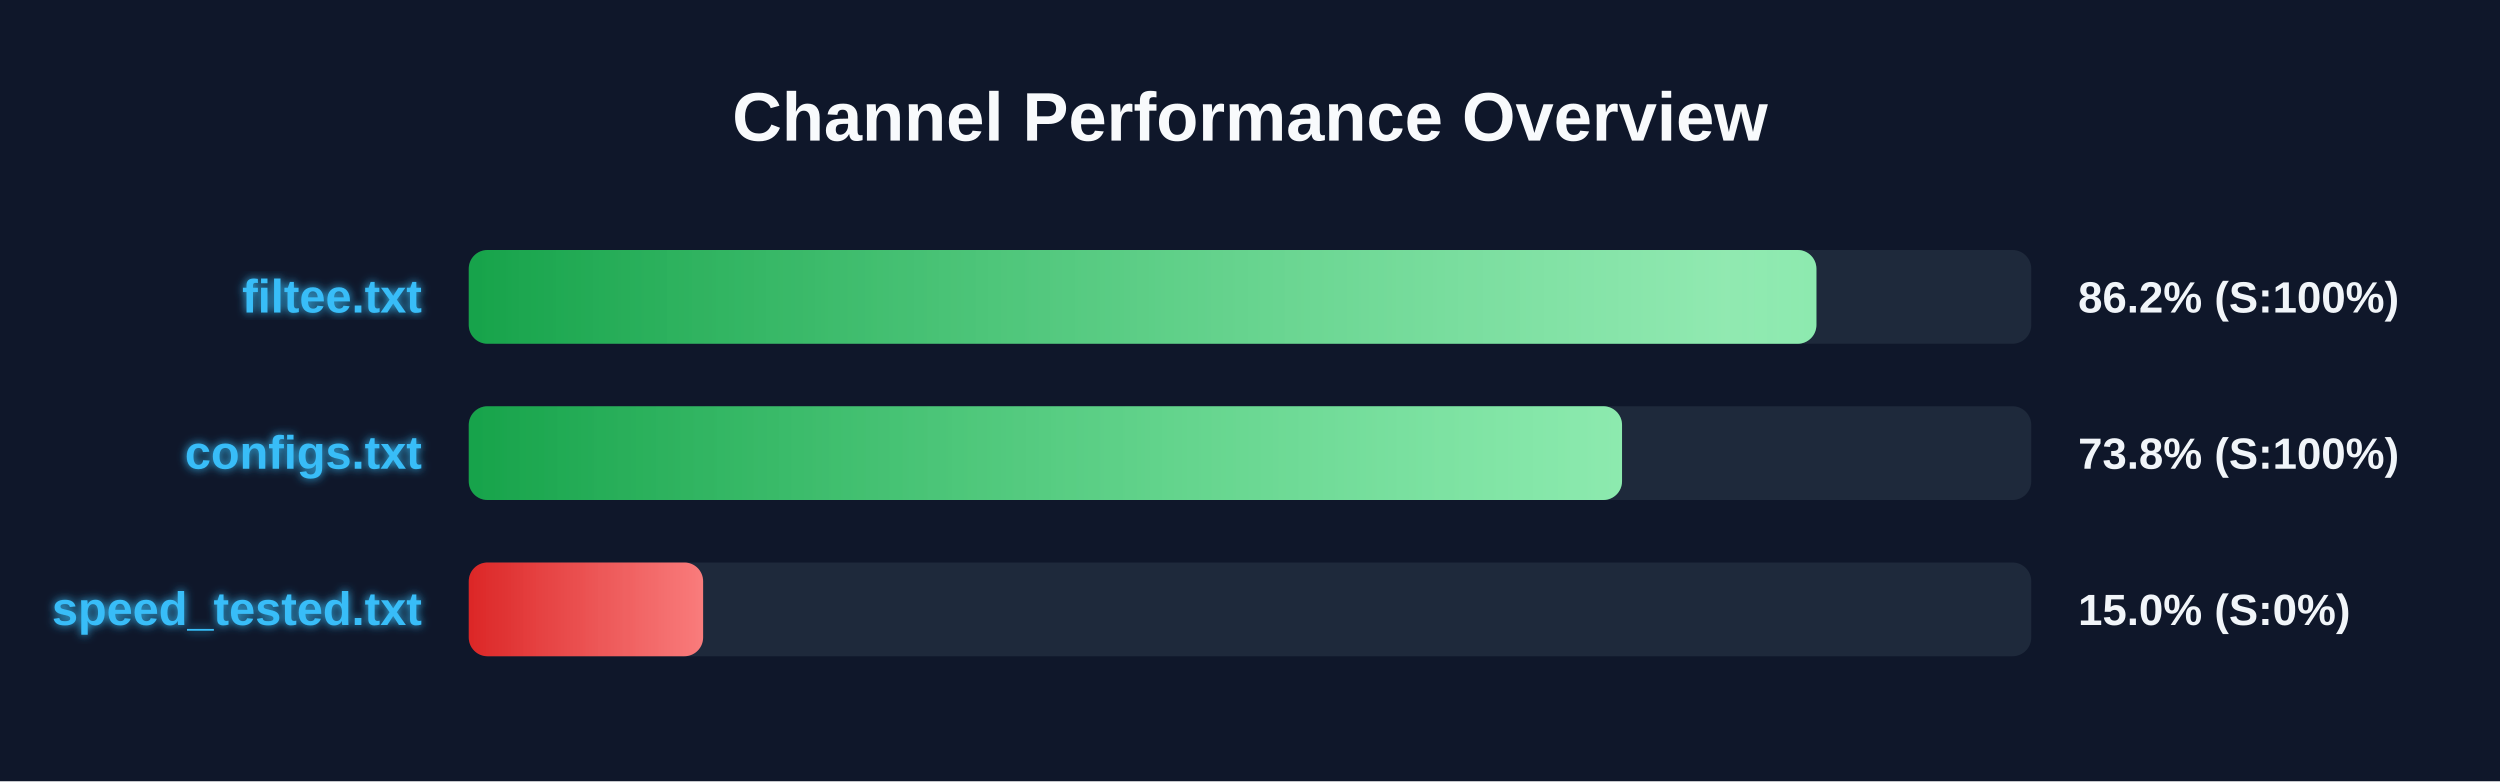
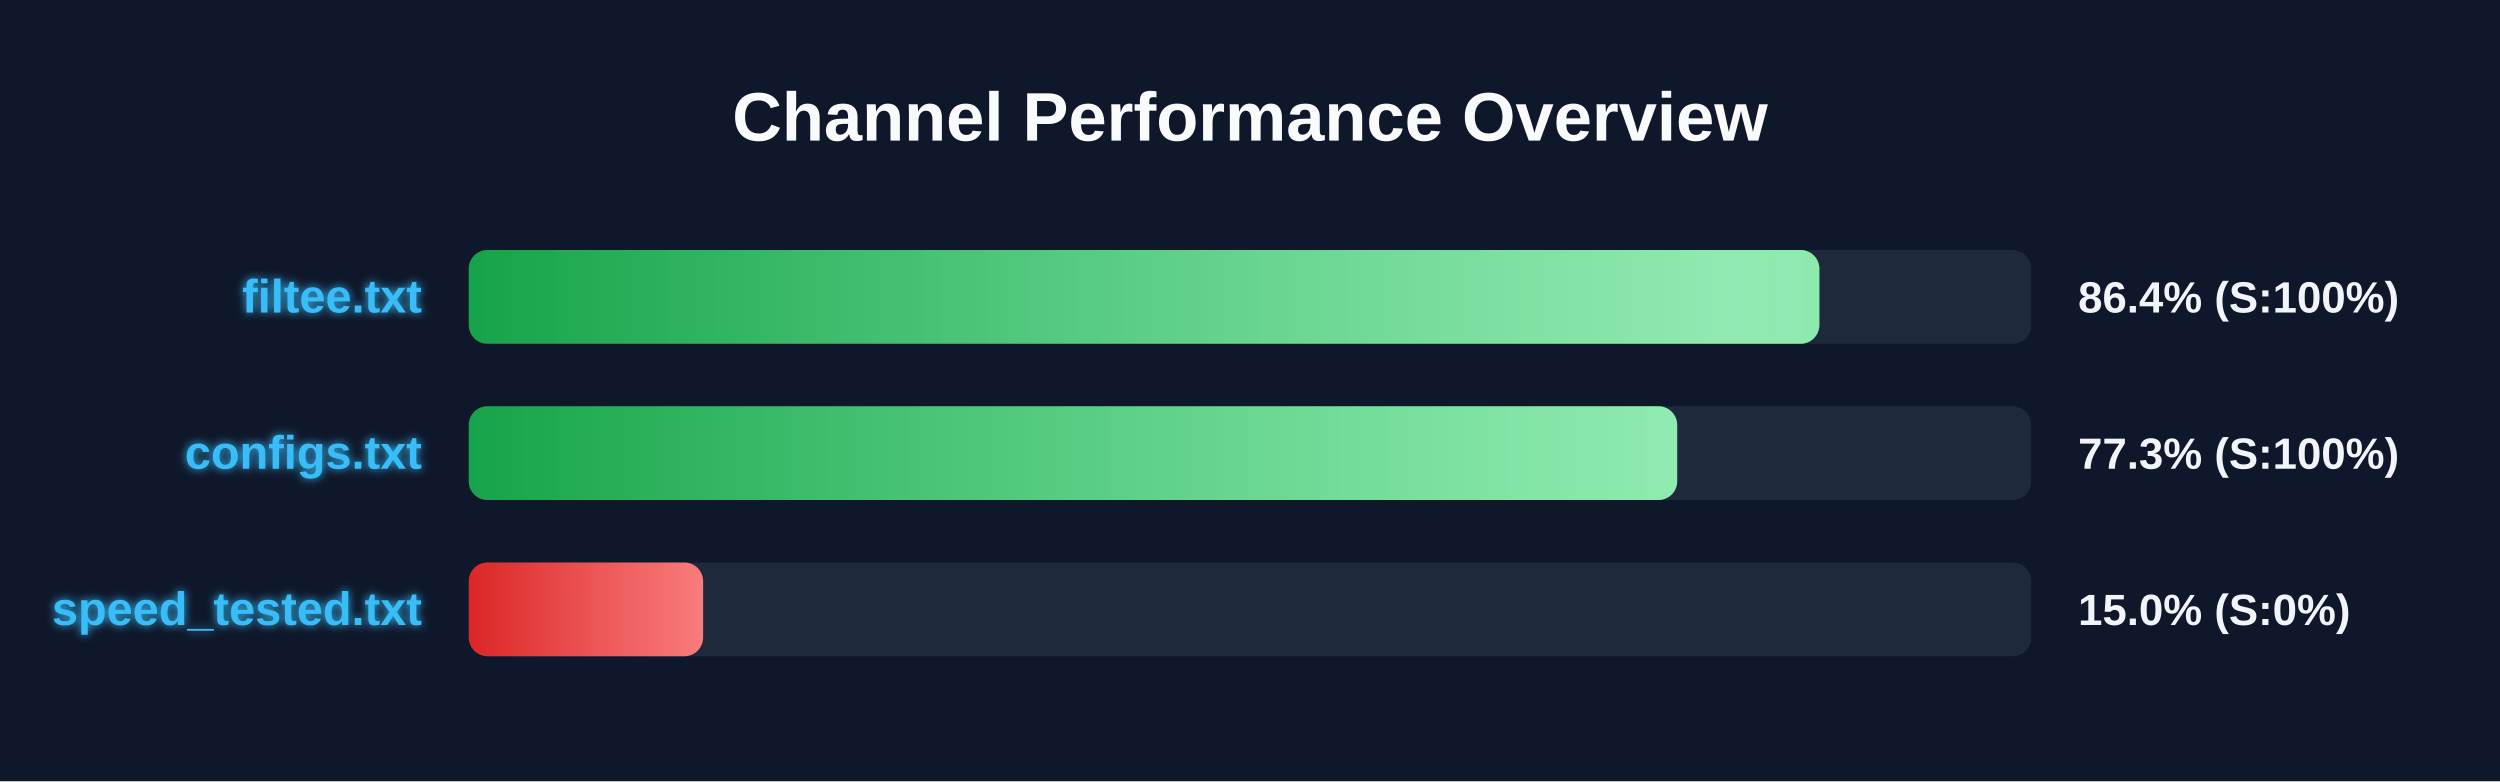
<svg xmlns="http://www.w3.org/2000/svg" width="800" height="250" version="1.1">
  <defs>
    <linearGradient id="grad-green" x1="0%" y1="0%" x2="100%" y2="0%">
      <stop offset="0%" stop-color="#16a34a" />
      <stop offset="100%" stop-color="#4ade80" />
    </linearGradient>
    <linearGradient id="grad-yellow" x1="0%" y1="0%" x2="100%" y2="0%">
      <stop offset="0%" stop-color="#ca8a04" />
      <stop offset="100%" stop-color="#fde047" />
    </linearGradient>
    <linearGradient id="grad-red" x1="0%" y1="0%" x2="100%" y2="0%">
      <stop offset="0%" stop-color="#dc2626" />
      <stop offset="100%" stop-color="#f87171" />
    </linearGradient>
    <linearGradient id="shimmer" x1="0%" y1="0%" x2="100%" y2="0%">
      <stop offset="0%" stop-color="rgba(255,255,255,0)" />
      <stop offset="50%" stop-color="rgba(255,255,255,0.4)" />
      <stop offset="100%" stop-color="rgba(255,255,255,0)" />
    </linearGradient>
    <filter id="glow" x="-20%" y="-20%" width="140%" height="140%">
      <feGaussianBlur stdDeviation="1.5" result="blur" />
      <feComposite in="SourceGraphic" in2="blur" operator="over" />
    </filter>
  </defs>
  <style>
        .bg-rect { fill: #0f172a; }
        .title { font: bold 22px 'Segoe UI', Arial, sans-serif; fill: #f8fafc; }
        .row { font: bold 15px 'Segoe UI', Arial, sans-serif; fill: #38bdf8; filter: url(#glow); }
        .score { font: bold 14px 'Segoe UI', Arial, sans-serif; fill: #f1f5f9; }
        @keyframes shimmer-anim {
            0% { transform: translateX(-100%); }
            100% { transform: translateX(200%); }
        }
        .shimmer-rect {
            animation: shimmer-anim 2.5s infinite linear;
        }
    </style>
  <rect width="100%" height="100%" class="bg-rect" />
  <text x="400" y="45" text-anchor="middle" class="title">Channel Performance Overview</text>
  <rect x="150" y="80" width="500" height="30" fill="#1e293b" rx="6" />
  <clipPath id="clip-0">
-     <rect x="150" y="80" width="431.25" height="30" rx="6" />
+     <rect x="150" y="80" width="432.2" height="30" rx="6" />
  </clipPath>
-   <rect x="150" y="80" width="431.25" height="30" fill="url(#grad-green)" rx="6" />
+   <rect x="150" y="80" width="432.2" height="30" fill="url(#grad-green)" rx="6" />
  <g clip-path="url(#clip-0)">
    <rect x="150" y="80" width="100%" height="30" fill="url(#shimmer)" class="shimmer-rect" />
  </g>
  <text x="135" y="100" text-anchor="end" class="row">filtee.txt</text>
-   <text x="665" y="100" text-anchor="start" class="score">86.2% (S:100%)</text>
+   <text x="665" y="100" text-anchor="start" class="score">86.4% (S:100%)</text>
  <rect x="150" y="130" width="500" height="30" fill="#1e293b" rx="6" />
  <clipPath id="clip-1">
-     <rect x="150" y="130" width="369.05" height="30" rx="6" />
+     <rect x="150" y="130" width="386.7" height="30" rx="6" />
  </clipPath>
-   <rect x="150" y="130" width="369.05" height="30" fill="url(#grad-green)" rx="6" />
+   <rect x="150" y="130" width="386.7" height="30" fill="url(#grad-green)" rx="6" />
  <g clip-path="url(#clip-1)">
    <rect x="150" y="130" width="100%" height="30" fill="url(#shimmer)" class="shimmer-rect" />
  </g>
  <text x="135" y="150" text-anchor="end" class="row">configs.txt</text>
-   <text x="665" y="150" text-anchor="start" class="score">73.8% (S:100%)</text>
+   <text x="665" y="150" text-anchor="start" class="score">77.3% (S:100%)</text>
  <rect x="150" y="180" width="500" height="30" fill="#1e293b" rx="6" />
  <clipPath id="clip-2">
    <rect x="150" y="180" width="75.0" height="30" rx="6" />
  </clipPath>
  <rect x="150" y="180" width="75.0" height="30" fill="url(#grad-red)" rx="6" />
  <g clip-path="url(#clip-2)">
    <rect x="150" y="180" width="100%" height="30" fill="url(#shimmer)" class="shimmer-rect" />
  </g>
  <text x="135" y="200" text-anchor="end" class="row">speed_tested.txt</text>
  <text x="665" y="200" text-anchor="start" class="score">15.0% (S:0%)</text>
</svg>
